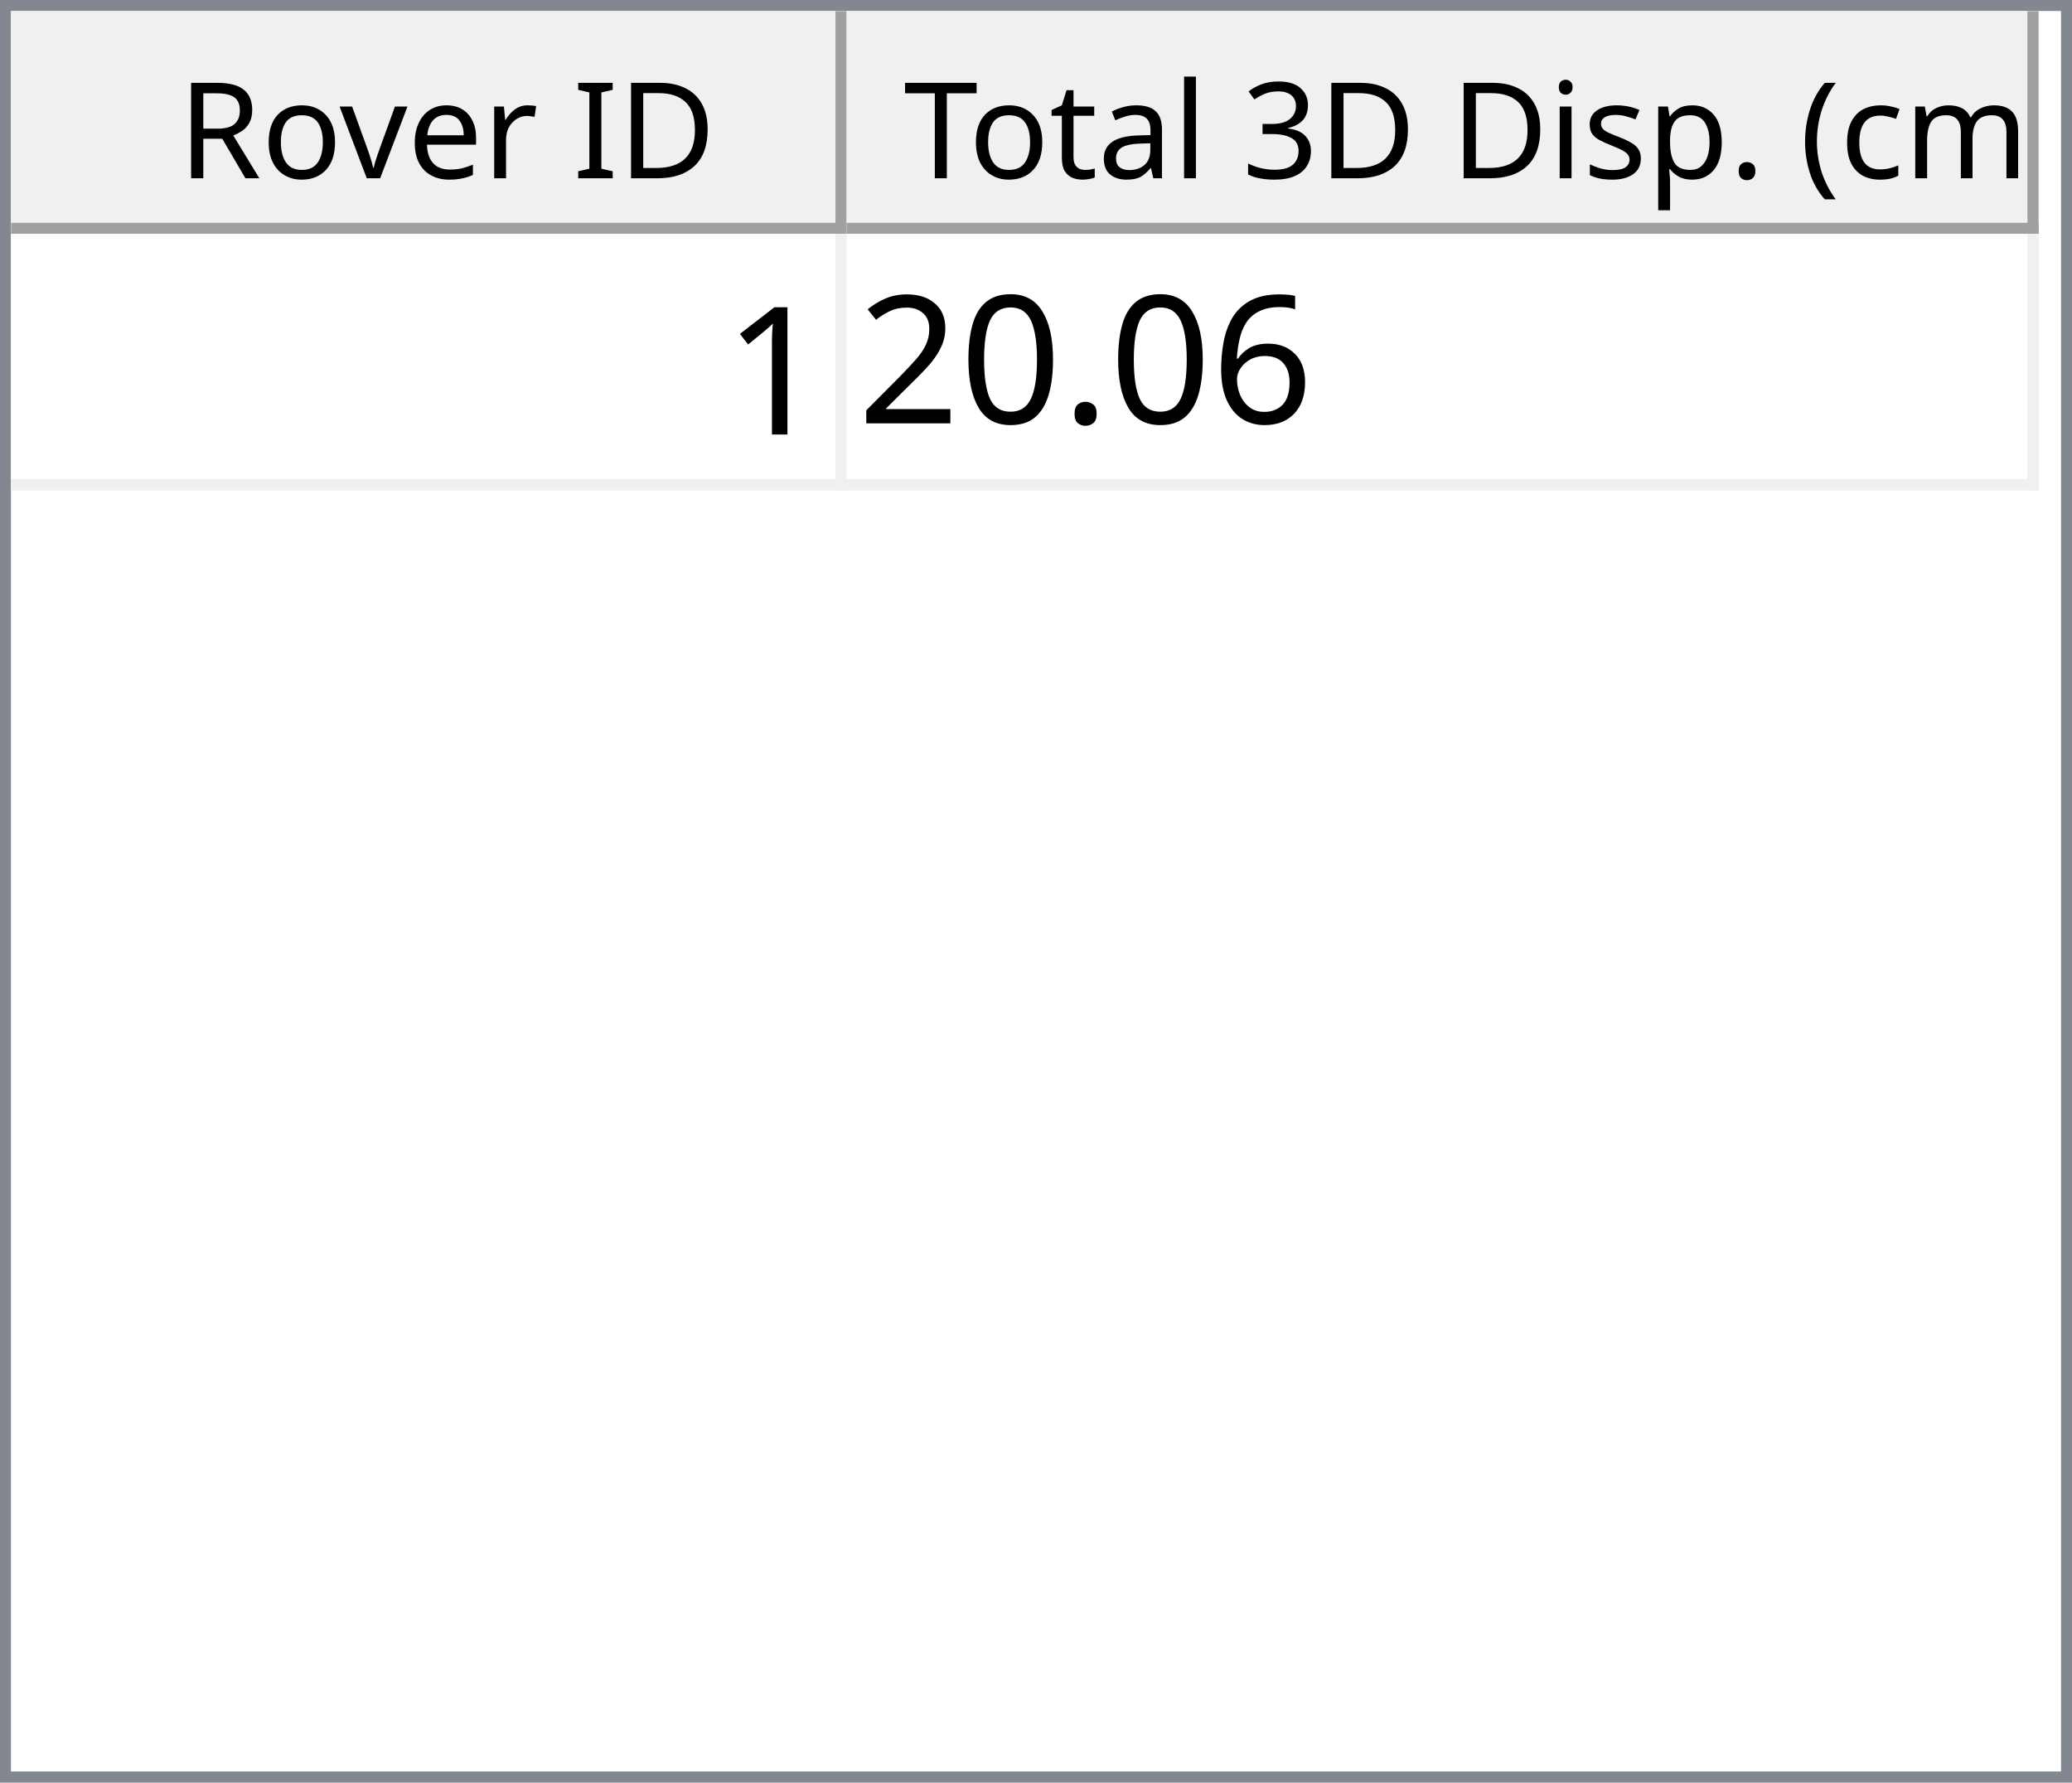
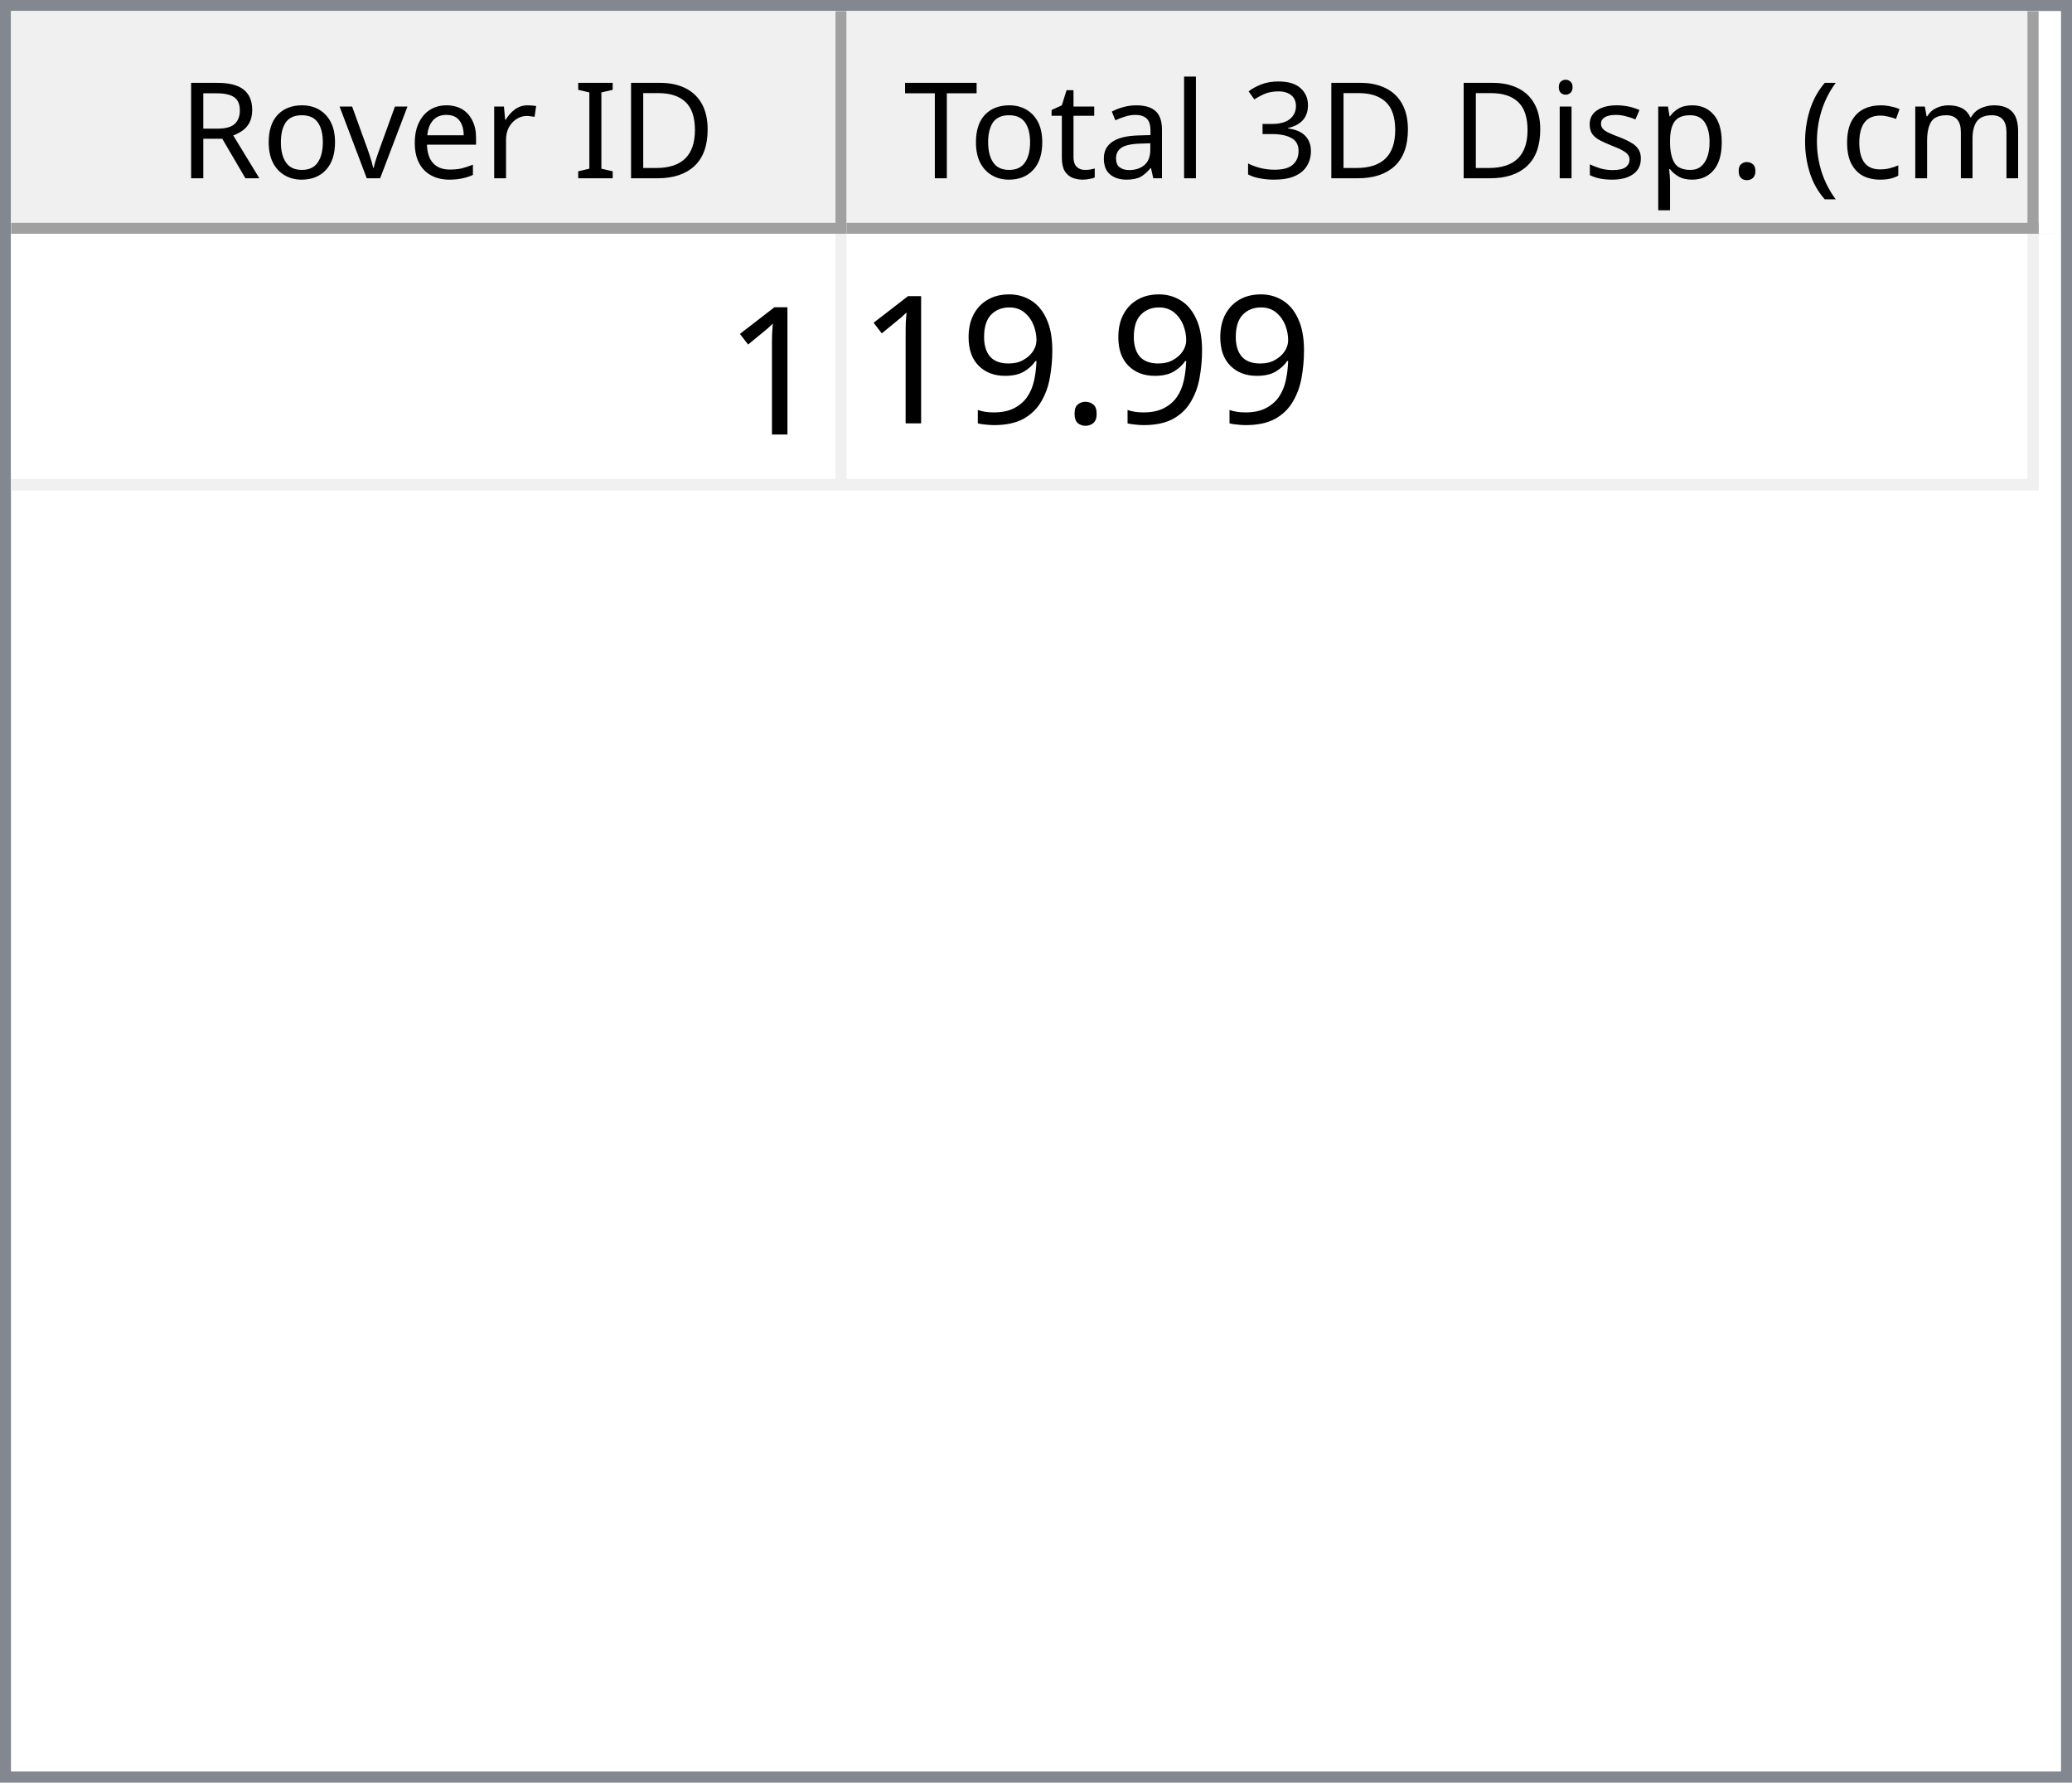
<svg xmlns="http://www.w3.org/2000/svg" style="fill-opacity:1; color-rendering:auto; color-interpolation:auto; text-rendering:auto; stroke:black; stroke-linecap:square; stroke-miterlimit:10; shape-rendering:auto; stroke-opacity:1; fill:black; stroke-dasharray:none; font-weight:normal; stroke-width:1; font-family:'Dialog'; font-style:normal; stroke-linejoin:miter; font-size:12px; stroke-dashoffset:0; image-rendering:auto;" width="186" height="160">
  <defs id="genericDefs" />
  <g>
    <defs id="defs1">
      <clipPath clipPathUnits="userSpaceOnUse" id="clipPath1">
        <path d="M0 0 L186 0 L186 160 L0 160 L0 0 Z" />
      </clipPath>
      <clipPath clipPathUnits="userSpaceOnUse" id="clipPath2">
        <path d="M0 0 L0 160 L186 160 L186 0 Z" />
      </clipPath>
      <clipPath clipPathUnits="userSpaceOnUse" id="clipPath3">
        <path d="M0 0 L0 20 L184 20 L184 0 Z" />
      </clipPath>
      <clipPath clipPathUnits="userSpaceOnUse" id="clipPath4">
        <path d="M0 0 L0 20 L75 20 L75 0 Z" />
      </clipPath>
      <clipPath clipPathUnits="userSpaceOnUse" id="clipPath5">
        <path d="M1 1 L1 19 L74 19 L74 1 Z" />
      </clipPath>
      <clipPath clipPathUnits="userSpaceOnUse" id="clipPath6">
        <path d="M0 0 L0 18 L73 18 L73 0 Z" />
      </clipPath>
      <clipPath clipPathUnits="userSpaceOnUse" id="clipPath7">
        <path d="M-0.5 -0.5 L-0.5 19.5 L74.5 19.5 L74.5 -0.5 Z" />
      </clipPath>
      <clipPath clipPathUnits="userSpaceOnUse" id="clipPath8">
        <path d="M0 0 L0 20 L107 20 L107 0 Z" />
      </clipPath>
      <clipPath clipPathUnits="userSpaceOnUse" id="clipPath9">
        <path d="M1 1 L1 19 L106 19 L106 1 Z" />
      </clipPath>
      <clipPath clipPathUnits="userSpaceOnUse" id="clipPath10">
        <path d="M0 0 L0 18 L105 18 L105 0 Z" />
      </clipPath>
      <clipPath clipPathUnits="userSpaceOnUse" id="clipPath11">
        <path d="M-0.5 -0.5 L-0.5 19.5 L106.5 19.5 L106.5 -0.5 Z" />
      </clipPath>
      <clipPath clipPathUnits="userSpaceOnUse" id="clipPath12">
        <path d="M0 0 L0 138 L184 138 L184 0 Z" />
      </clipPath>
      <clipPath clipPathUnits="userSpaceOnUse" id="clipPath13">
        <path d="M0 0 L0 23 L182 23 L182 0 Z" />
      </clipPath>
      <clipPath clipPathUnits="userSpaceOnUse" id="clipPath14">
        <path d="M-0.5 -0.5 L-0.5 22.5 L181.5 22.5 L181.5 -0.5 Z" />
      </clipPath>
      <clipPath clipPathUnits="userSpaceOnUse" id="clipPath15">
        <path d="M0 0 L0 22 L74 22 L74 0 Z" />
      </clipPath>
      <clipPath clipPathUnits="userSpaceOnUse" id="clipPath16">
        <path d="M0 0 L0 22 L106 22 L106 0 Z" />
      </clipPath>
      <font horiz-adv-x="64.551" id="font1">
        <font-face ascent="107.91" descent="25.098" units-per-em="100" style="font-style:normal; font-family:Segoe UI; font-weight:normal;" />
        <missing-glyph horiz-adv-x="64.551" d="M8.109 0 L8.109 68.266 L56.453 68.266 L56.453 0 L8.109 0 ZM15.328 7.234 L49.219 7.234 L49.219 61.031 L15.328 61.031 L15.328 7.234 Z" />
        <glyph unicode="D" horiz-adv-x="70.117" d="M9.188 0 L9.188 70.016 L28.516 70.016 Q65.531 70.016 65.531 35.891 Q65.531 19.672 55.25 9.836 Q44.969 0 27.734 0 L9.188 0 ZM17.391 62.594 L17.391 7.422 L27.828 7.422 Q41.609 7.422 49.273 14.797 Q56.938 22.172 56.938 35.688 Q56.938 62.594 28.328 62.594 L17.391 62.594 Z" />
        <glyph unicode="I" horiz-adv-x="26.611" d="M17.391 0 L9.188 0 L9.188 70.016 L17.391 70.016 L17.391 0 Z" />
        <glyph unicode=" " horiz-adv-x="27.393" d="" />
        <glyph unicode="r" horiz-adv-x="34.766" d="M34.188 41.891 Q32.078 43.5 28.125 43.5 Q23 43.5 19.555 38.672 Q16.109 33.844 16.109 25.484 L16.109 0 L8.109 0 L8.109 50 L16.109 50 L16.109 39.703 L16.312 39.703 Q18.016 44.969 21.531 47.922 Q25.047 50.875 29.391 50.875 Q32.516 50.875 34.188 50.203 L34.188 41.891 Z" />
        <glyph unicode="e" horiz-adv-x="52.295" d="M48.297 23 L12.984 23 Q13.188 14.656 17.484 10.109 Q21.781 5.562 29.297 5.562 Q37.75 5.562 44.828 11.141 L44.828 3.609 Q38.234 -1.172 27.391 -1.172 Q16.797 -1.172 10.742 5.641 Q4.688 12.453 4.688 24.812 Q4.688 36.469 11.305 43.82 Q17.922 51.172 27.734 51.172 Q37.547 51.172 42.922 44.828 Q48.297 38.484 48.297 27.203 L48.297 23 ZM40.094 29.781 Q40.047 36.719 36.75 40.578 Q33.453 44.438 27.594 44.438 Q21.922 44.438 17.969 40.383 Q14.016 36.328 13.094 29.781 L40.094 29.781 Z" />
        <glyph unicode="v" horiz-adv-x="47.9" d="M47.406 50 L27.484 0 L19.625 0 L0.688 50 L9.469 50 L22.172 13.672 Q23.578 9.672 23.922 6.688 L24.125 6.688 Q24.609 10.453 25.688 13.484 L38.969 50 L47.406 50 Z" />
        <glyph unicode="o" horiz-adv-x="58.594" d="M29 -1.172 Q17.922 -1.172 11.305 5.836 Q4.688 12.844 4.688 24.422 Q4.688 37.016 11.57 44.094 Q18.453 51.172 30.172 51.172 Q41.359 51.172 47.633 44.289 Q53.906 37.406 53.906 25.203 Q53.906 13.234 47.141 6.031 Q40.375 -1.172 29 -1.172 ZM29.594 44.438 Q21.875 44.438 17.383 39.188 Q12.891 33.938 12.891 24.703 Q12.891 15.828 17.43 10.695 Q21.969 5.562 29.594 5.562 Q37.359 5.562 41.531 10.594 Q45.703 15.625 45.703 24.906 Q45.703 34.281 41.531 39.359 Q37.359 44.438 29.594 44.438 Z" />
        <glyph unicode="R" horiz-adv-x="59.814" d="M59.375 0 L49.609 0 L37.891 19.625 Q36.281 22.359 34.766 24.289 Q33.25 26.219 31.664 27.438 Q30.078 28.656 28.25 29.219 Q26.422 29.781 24.125 29.781 L17.391 29.781 L17.391 0 L9.188 0 L9.188 70.016 L30.078 70.016 Q34.672 70.016 38.555 68.867 Q42.438 67.719 45.289 65.375 Q48.141 63.031 49.758 59.547 Q51.375 56.062 51.375 51.375 Q51.375 47.703 50.273 44.656 Q49.172 41.609 47.148 39.211 Q45.125 36.812 42.266 35.133 Q39.406 33.453 35.844 32.516 L35.844 32.328 Q37.594 31.547 38.891 30.547 Q40.188 29.547 41.359 28.18 Q42.531 26.812 43.68 25.078 Q44.828 23.344 46.234 21.047 L59.375 0 ZM17.391 62.594 L17.391 37.203 L28.516 37.203 Q31.594 37.203 34.203 38.133 Q36.812 39.062 38.719 40.797 Q40.625 42.531 41.703 45.047 Q42.781 47.562 42.781 50.688 Q42.781 56.297 39.141 59.445 Q35.5 62.594 28.609 62.594 L17.391 62.594 Z" />
        <glyph unicode=")" horiz-adv-x="30.176" d="M8.297 -15.922 L1.172 -15.922 Q16.406 2.344 16.406 26.812 Q16.406 51.469 1.078 70.016 L8.297 70.016 Q23.531 52.156 23.531 26.703 Q23.531 1.375 8.297 -15.922 Z" />
        <glyph unicode="m" horiz-adv-x="86.133" d="M79.109 0 L71.094 0 L71.094 28.719 Q71.094 37.016 68.531 40.727 Q65.969 44.438 59.906 44.438 Q54.781 44.438 51.195 39.75 Q47.609 35.062 47.609 28.516 L47.609 0 L39.594 0 L39.594 29.688 Q39.594 44.438 28.219 44.438 Q22.953 44.438 19.531 40.016 Q16.109 35.594 16.109 28.516 L16.109 0 L8.109 0 L8.109 50 L16.109 50 L16.109 42.094 L16.312 42.094 Q21.625 51.172 31.844 51.172 Q36.969 51.172 40.773 48.312 Q44.578 45.453 46 40.828 Q51.562 51.172 62.594 51.172 Q79.109 51.172 79.109 30.812 L79.109 0 Z" />
        <glyph unicode="c" horiz-adv-x="46.191" d="M42.188 2.297 Q36.422 -1.172 28.516 -1.172 Q17.828 -1.172 11.258 5.789 Q4.688 12.75 4.688 23.828 Q4.688 36.188 11.766 43.68 Q18.844 51.172 30.672 51.172 Q37.25 51.172 42.281 48.734 L42.281 40.531 Q36.719 44.438 30.375 44.438 Q22.703 44.438 17.797 38.945 Q12.891 33.453 12.891 24.516 Q12.891 15.719 17.508 10.641 Q22.125 5.562 29.891 5.562 Q36.422 5.562 42.188 9.906 L42.188 2.297 Z" />
        <glyph unicode="(" horiz-adv-x="30.176" d="M29.109 -15.922 L21.969 -15.922 Q6.844 1.375 6.844 26.703 Q6.844 52.156 21.969 70.016 L29.203 70.016 Q13.875 51.469 13.875 26.812 Q13.875 2.344 29.109 -15.922 Z" />
        <glyph unicode="." horiz-adv-x="21.68" d="M10.891 -1.078 Q8.641 -1.078 7.055 0.539 Q5.469 2.156 5.469 4.391 Q5.469 6.641 7.055 8.273 Q8.641 9.906 10.891 9.906 Q13.188 9.906 14.797 8.273 Q16.406 6.641 16.406 4.391 Q16.406 2.156 14.797 0.539 Q13.188 -1.078 10.891 -1.078 Z" />
        <glyph unicode="p" horiz-adv-x="58.789" d="M16.312 7.234 L16.109 7.234 L16.109 -23 L8.109 -23 L8.109 50 L16.109 50 L16.109 41.219 L16.312 41.219 Q22.219 51.172 33.594 51.172 Q43.266 51.172 48.688 44.461 Q54.109 37.75 54.109 26.469 Q54.109 13.922 48 6.375 Q41.891 -1.172 31.297 -1.172 Q21.578 -1.172 16.312 7.234 ZM16.109 27.391 L16.109 20.406 Q16.109 14.203 20.141 9.883 Q24.172 5.562 30.375 5.562 Q37.641 5.562 41.773 11.133 Q45.906 16.703 45.906 26.609 Q45.906 34.969 42.047 39.703 Q38.188 44.438 31.594 44.438 Q24.609 44.438 20.359 39.578 Q16.109 34.719 16.109 27.391 Z" />
        <glyph unicode="s" horiz-adv-x="42.432" d="M5.078 1.812 L5.078 10.406 Q11.625 5.562 19.484 5.562 Q30.031 5.562 30.031 12.594 Q30.031 14.594 29.125 15.992 Q28.219 17.391 26.68 18.461 Q25.141 19.531 23.07 20.383 Q21 21.234 18.609 22.172 Q15.281 23.484 12.766 24.828 Q10.25 26.172 8.57 27.859 Q6.891 29.547 6.031 31.695 Q5.172 33.844 5.172 36.719 Q5.172 40.234 6.789 42.945 Q8.406 45.656 11.086 47.484 Q13.766 49.312 17.211 50.242 Q20.656 51.172 24.312 51.172 Q30.812 51.172 35.938 48.922 L35.938 40.828 Q30.422 44.438 23.25 44.438 Q21 44.438 19.195 43.922 Q17.391 43.406 16.094 42.477 Q14.797 41.547 14.086 40.258 Q13.375 38.969 13.375 37.406 Q13.375 35.453 14.086 34.133 Q14.797 32.812 16.164 31.789 Q17.531 30.766 19.484 29.938 Q21.438 29.109 23.922 28.125 Q27.25 26.859 29.883 25.516 Q32.516 24.172 34.375 22.484 Q36.234 20.797 37.234 18.602 Q38.234 16.406 38.234 13.375 Q38.234 9.672 36.602 6.938 Q34.969 4.203 32.234 2.398 Q29.5 0.594 25.93 -0.289 Q22.359 -1.172 18.453 -1.172 Q10.75 -1.172 5.078 1.812 Z" />
        <glyph unicode="i" horiz-adv-x="24.219" d="M12.203 62.703 Q10.062 62.703 8.547 64.164 Q7.031 65.625 7.031 67.875 Q7.031 70.125 8.547 71.609 Q10.062 73.094 12.203 73.094 Q14.406 73.094 15.945 71.609 Q17.484 70.125 17.484 67.875 Q17.484 65.719 15.945 64.211 Q14.406 62.703 12.203 62.703 ZM16.109 0 L8.109 0 L8.109 50 L16.109 50 L16.109 0 Z" />
        <glyph unicode="3" horiz-adv-x="53.906" d="M46.531 19.828 Q46.531 15.094 44.75 11.211 Q42.969 7.328 39.719 4.57 Q36.469 1.812 31.93 0.297 Q27.391 -1.219 21.922 -1.219 Q11.922 -1.219 6 2.594 L6 11.188 Q13.094 5.609 22.219 5.609 Q25.875 5.609 28.828 6.539 Q31.781 7.469 33.906 9.227 Q36.031 10.984 37.18 13.477 Q38.328 15.969 38.328 19.094 Q38.328 32.812 18.797 32.812 L12.984 32.812 L12.984 39.594 L18.5 39.594 Q35.797 39.594 35.797 52.484 Q35.797 64.406 22.609 64.406 Q15.188 64.406 8.688 59.422 L8.688 67.188 Q15.375 71.188 24.609 71.188 Q29 71.188 32.57 69.969 Q36.141 68.75 38.68 66.555 Q41.219 64.359 42.609 61.281 Q44 58.203 44 54.5 Q44 40.672 30.031 36.719 L30.031 36.531 Q33.594 36.141 36.625 34.797 Q39.656 33.453 41.852 31.305 Q44.047 29.156 45.289 26.25 Q46.531 23.344 46.531 19.828 Z" />
        <glyph unicode="l" horiz-adv-x="24.219" d="M16.109 0 L8.109 0 L8.109 74.031 L16.109 74.031 L16.109 0 Z" />
        <glyph unicode="a" horiz-adv-x="50.879" d="M43.891 0 L35.891 0 L35.891 7.812 L35.688 7.812 Q30.469 -1.172 20.312 -1.172 Q12.844 -1.172 8.617 2.781 Q4.391 6.734 4.391 13.281 Q4.391 27.297 20.906 29.594 L35.891 31.688 Q35.891 44.438 25.594 44.438 Q16.547 44.438 9.281 38.281 L9.281 46.484 Q16.656 51.172 26.266 51.172 Q43.891 51.172 43.891 32.516 L43.891 0 ZM35.891 25.297 L23.828 23.641 Q18.266 22.859 15.43 20.875 Q12.594 18.891 12.594 13.875 Q12.594 10.203 15.211 7.883 Q17.828 5.562 22.172 5.562 Q28.125 5.562 32.008 9.742 Q35.891 13.922 35.891 20.312 L35.891 25.297 Z" />
        <glyph unicode="t" horiz-adv-x="33.887" d="M31.297 0.484 Q28.469 -1.078 23.828 -1.078 Q10.688 -1.078 10.688 13.578 L10.688 43.172 L2.094 43.172 L2.094 50 L10.688 50 L10.688 62.203 L18.703 64.797 L18.703 50 L31.297 50 L31.297 43.172 L18.703 43.172 L18.703 14.984 Q18.703 9.969 20.414 7.82 Q22.125 5.672 26.078 5.672 Q29.109 5.672 31.297 7.328 L31.297 0.484 Z" />
        <glyph unicode="T" horiz-adv-x="52.393" d="M50.594 62.594 L30.375 62.594 L30.375 0 L22.172 0 L22.172 62.594 L2 62.594 L2 70.016 L50.594 70.016 L50.594 62.594 Z" />
      </font>
      <font horiz-adv-x="75.0" id="font2">
        <font-face ascent="100.537" descent="21.973" units-per-em="100" style="font-style:normal; font-family:sans-serif; font-weight:normal;" />
        <missing-glyph horiz-adv-x="75.0" d="M12.5 0 L12.5 62.5 L62.5 62.5 L62.5 0 L12.5 0 ZM14.062 1.562 L60.938 1.562 L60.938 60.938 L14.062 60.938 L14.062 1.562 Z" />
        <glyph unicode="1" horiz-adv-x="55.615" d="M37.25 0 L28.469 0 L28.469 56 Q25.297 52.984 20.141 49.953 Q14.984 46.922 10.891 45.406 L10.891 53.906 Q18.266 57.375 23.781 62.305 Q29.297 67.234 31.594 71.875 L37.25 71.875 L37.25 0 Z" />
-         <glyph unicode="6" horiz-adv-x="55.615" d="M49.75 54.047 L41.016 53.375 Q39.844 58.547 37.703 60.891 Q34.125 64.656 28.906 64.656 Q24.703 64.656 21.531 62.312 Q17.391 59.281 14.992 53.469 Q12.594 47.656 12.5 36.922 Q15.672 41.75 20.266 44.094 Q24.859 46.438 29.891 46.438 Q38.672 46.438 44.852 39.969 Q51.031 33.5 51.031 23.25 Q51.031 16.5 48.125 10.719 Q45.219 4.938 40.141 1.859 Q35.062 -1.219 28.609 -1.219 Q17.625 -1.219 10.695 6.859 Q3.766 14.938 3.766 33.5 Q3.766 54.25 11.422 63.672 Q18.109 71.875 29.438 71.875 Q37.891 71.875 43.289 67.141 Q48.688 62.406 49.75 54.047 ZM13.875 23.188 Q13.875 18.656 15.797 14.508 Q17.719 10.359 21.188 8.18 Q24.656 6 28.469 6 Q34.031 6 38.039 10.492 Q42.047 14.984 42.047 22.703 Q42.047 30.125 38.086 34.398 Q34.125 38.672 28.125 38.672 Q22.172 38.672 18.023 34.398 Q13.875 30.125 13.875 23.188 Z" />
        <glyph unicode="." horiz-adv-x="27.783" d="M9.078 0 L9.078 10.016 L19.094 10.016 L19.094 0 L9.078 0 Z" />
-         <glyph unicode="0" horiz-adv-x="55.615" d="M4.156 35.297 Q4.156 48 6.766 55.742 Q9.375 63.484 14.523 67.68 Q19.672 71.875 27.484 71.875 Q33.25 71.875 37.594 69.555 Q41.938 67.234 44.773 62.867 Q47.609 58.5 49.219 52.227 Q50.828 45.953 50.828 35.297 Q50.828 22.703 48.242 14.969 Q45.656 7.234 40.508 3.008 Q35.359 -1.219 27.484 -1.219 Q17.141 -1.219 11.234 6.203 Q4.156 15.141 4.156 35.297 ZM13.188 35.297 Q13.188 17.672 17.312 11.836 Q21.438 6 27.484 6 Q33.547 6 37.672 11.859 Q41.797 17.719 41.797 35.297 Q41.797 52.984 37.672 58.789 Q33.547 64.594 27.391 64.594 Q21.344 64.594 17.719 59.469 Q13.188 52.938 13.188 35.297 Z" />
-         <glyph unicode="2" horiz-adv-x="55.615" d="M50.344 8.453 L50.344 0 L3.031 0 Q2.938 3.172 4.047 6.109 Q5.859 10.938 9.836 15.625 Q13.812 20.312 21.344 26.469 Q33.016 36.031 37.117 41.625 Q41.219 47.219 41.219 52.203 Q41.219 57.422 37.477 61.008 Q33.734 64.594 27.734 64.594 Q21.391 64.594 17.578 60.789 Q13.766 56.984 13.719 50.25 L4.688 51.172 Q5.609 61.281 11.664 66.578 Q17.719 71.875 27.938 71.875 Q38.234 71.875 44.242 66.164 Q50.25 60.453 50.25 52 Q50.25 47.703 48.492 43.555 Q46.734 39.406 42.656 34.812 Q38.578 30.219 29.109 22.219 Q21.188 15.578 18.945 13.211 Q16.703 10.844 15.234 8.453 L50.344 8.453 Z" />
+         <glyph unicode="9" horiz-adv-x="55.615" d="M5.469 16.547 L13.922 17.328 Q14.984 11.375 18.016 8.688 Q21.047 6 25.781 6 Q29.828 6 32.883 7.859 Q35.938 9.719 37.891 12.82 Q39.844 15.922 41.164 21.195 Q42.484 26.469 42.484 31.938 Q42.484 32.516 42.438 33.688 Q39.797 29.5 35.234 26.883 Q30.672 24.266 25.344 24.266 Q16.453 24.266 10.305 30.711 Q4.156 37.156 4.156 47.703 Q4.156 58.594 10.578 65.234 Q17 71.875 26.656 71.875 Q33.641 71.875 39.43 68.117 Q45.219 64.359 48.219 57.398 Q51.219 50.438 51.219 37.25 Q51.219 23.531 48.242 15.406 Q45.266 7.281 39.383 3.031 Q33.5 -1.219 25.594 -1.219 Q17.188 -1.219 11.867 3.445 Q6.547 8.109 5.469 16.547 ZM41.453 48.141 Q41.453 55.719 37.43 60.156 Q33.406 64.594 27.734 64.594 Q21.875 64.594 17.531 59.812 Q13.188 55.031 13.188 47.406 Q13.188 40.578 17.312 36.305 Q21.438 32.031 27.484 32.031 Q33.594 32.031 37.523 36.305 Q41.453 40.578 41.453 48.141 Z" />
      </font>
    </defs>
    <g style="fill:white; stroke:white;">
      <rect x="0" y="0" width="186" style="clip-path:url(#clipPath1); stroke:none;" height="160" />
    </g>
    <g style="fill:white; text-rendering:optimizeSpeed; color-rendering:optimizeSpeed; image-rendering:optimizeSpeed; shape-rendering:crispEdges; stroke:white; color-interpolation:sRGB;">
      <rect x="0" width="186" height="160" y="0" style="stroke:none;" />
      <path style="stroke:none;" d="M0 160 L186 160 L186 0 L0 0 Z" />
    </g>
    <g style="fill:rgb(240,240,240); font-family:'Segoe UI'; stroke:rgb(240,240,240);">
      <rect x="0" y="0" width="186" style="clip-path:url(#clipPath2); stroke:none;" height="160" />
    </g>
    <g style="fill:rgb(130,135,144); font-family:'Segoe UI'; stroke:rgb(130,135,144);">
      <path d="M0 0 L186 0 L186 160 L0 160 L0 0 ZM1 1 L185 1 L185 159 L1 159 L1 1 Z" style="fill-rule:evenodd; clip-path:url(#clipPath2); stroke:none;" />
    </g>
    <g style="fill:white; font-family:'Segoe UI'; stroke:white;" transform="translate(1,1)">
      <rect x="0" y="0" width="184" style="clip-path:url(#clipPath3); stroke:none;" height="20" />
    </g>
    <g style="fill:rgb(240,240,240); font-family:'Segoe UI'; stroke:rgb(240,240,240);" transform="translate(1,1)">
      <rect x="0" y="0" width="75" style="clip-path:url(#clipPath4); stroke:none;" height="20" />
    </g>
    <g style="font-family:'Segoe UI';" transform="translate(2,2)">
      <text x="14" xml:space="preserve" y="14" style="clip-path:url(#clipPath6); stroke:none;">Rover ID</text>
    </g>
    <g style="fill:rgb(160,160,160); font-family:'Segoe UI'; stroke:rgb(160,160,160); stroke-linejoin:bevel;" transform="translate(1.5,1.5)">
      <line x1="74" x2="74" y1="0" style="fill:none; clip-path:url(#clipPath7);" y2="19" />
    </g>
    <g style="fill:rgb(160,160,160); font-family:'Segoe UI'; stroke:rgb(160,160,160); stroke-linejoin:bevel;" transform="matrix(1,0,0,1,1,1) translate(0.5,0.5)">
      <line x1="0" x2="74" y1="19" style="fill:none; clip-path:url(#clipPath7);" y2="19" />
    </g>
    <g style="fill:rgb(240,240,240); font-family:'Segoe UI'; stroke:rgb(240,240,240);" transform="translate(76,1)">
      <rect x="0" y="0" width="107" style="clip-path:url(#clipPath8); stroke:none;" height="20" />
    </g>
    <g style="font-family:'Segoe UI';" transform="translate(77,2)">
      <text x="1" xml:space="preserve" y="14" style="clip-path:url(#clipPath10); stroke:none;"> Total 3D Disp. (cm)</text>
    </g>
    <g style="fill:rgb(160,160,160); font-family:'Segoe UI'; stroke:rgb(160,160,160); stroke-linejoin:bevel;" transform="translate(76.5,1.5)">
      <line x1="106" x2="106" y1="0" style="fill:none; clip-path:url(#clipPath11);" y2="19" />
    </g>
    <g style="fill:rgb(160,160,160); font-family:'Segoe UI'; stroke:rgb(160,160,160); stroke-linejoin:bevel;" transform="matrix(1,0,0,1,76,1) translate(0.5,0.5)">
      <line x1="0" x2="106" y1="19" style="fill:none; clip-path:url(#clipPath11);" y2="19" />
    </g>
    <g style="fill:white; font-family:'Segoe UI'; stroke:white;" transform="translate(1,21)">
      <rect x="0" y="0" width="184" style="clip-path:url(#clipPath12); stroke:none;" height="138" />
    </g>
    <g style="fill:rgb(240,240,240); font-size:16px; font-family:sans-serif; stroke:rgb(240,240,240);" transform="translate(1,21)">
      <rect x="0" y="0" width="182" style="clip-path:url(#clipPath13); stroke:none;" height="23" />
      <line transform="translate(0.5,0.5)" x1="0" x2="181" y1="22" style="clip-path:url(#clipPath14); fill:none; stroke-linejoin:bevel;" y2="22" />
    </g>
    <g transform="matrix(1,0,0,1,1,21) translate(0.5,0.5)" style="fill:rgb(240,240,240); font-size:16px; font-family:sans-serif; stroke:rgb(240,240,240); stroke-linejoin:bevel;">
      <line x1="74" x2="74" y1="0" style="fill:none; clip-path:url(#clipPath14);" y2="22" />
    </g>
    <g transform="matrix(1,0,0,1,1,21) translate(0.5,0.5)" style="fill:rgb(240,240,240); font-size:16px; font-family:sans-serif; stroke:rgb(240,240,240); stroke-linejoin:bevel;">
      <line x1="181" x2="181" y1="0" style="fill:none; clip-path:url(#clipPath14);" y2="22" />
    </g>
    <g style="fill:white; font-size:16px; font-family:sans-serif; stroke:white;" transform="matrix(1,0,0,1,1,21)">
      <rect x="0" y="0" width="74" style="clip-path:url(#clipPath15); stroke:none;" height="22" />
      <text x="64" y="18" style="fill:black; clip-path:url(#clipPath15); stroke:none;" xml:space="preserve">1</text>
    </g>
    <g style="fill:white; font-size:16px; font-family:sans-serif; stroke:white;" transform="matrix(1,0,0,1,1,21) translate(75,0)">
      <rect x="0" y="0" width="106" style="clip-path:url(#clipPath16); stroke:none;" height="22" />
-       <text x="1" y="17" style="fill:black; clip-path:url(#clipPath16); stroke:none;" xml:space="preserve">20.06</text>
+       <text x="1" y="17" style="fill:black; clip-path:url(#clipPath16); stroke:none;" xml:space="preserve">19.99</text>
    </g>
  </g>
</svg>
